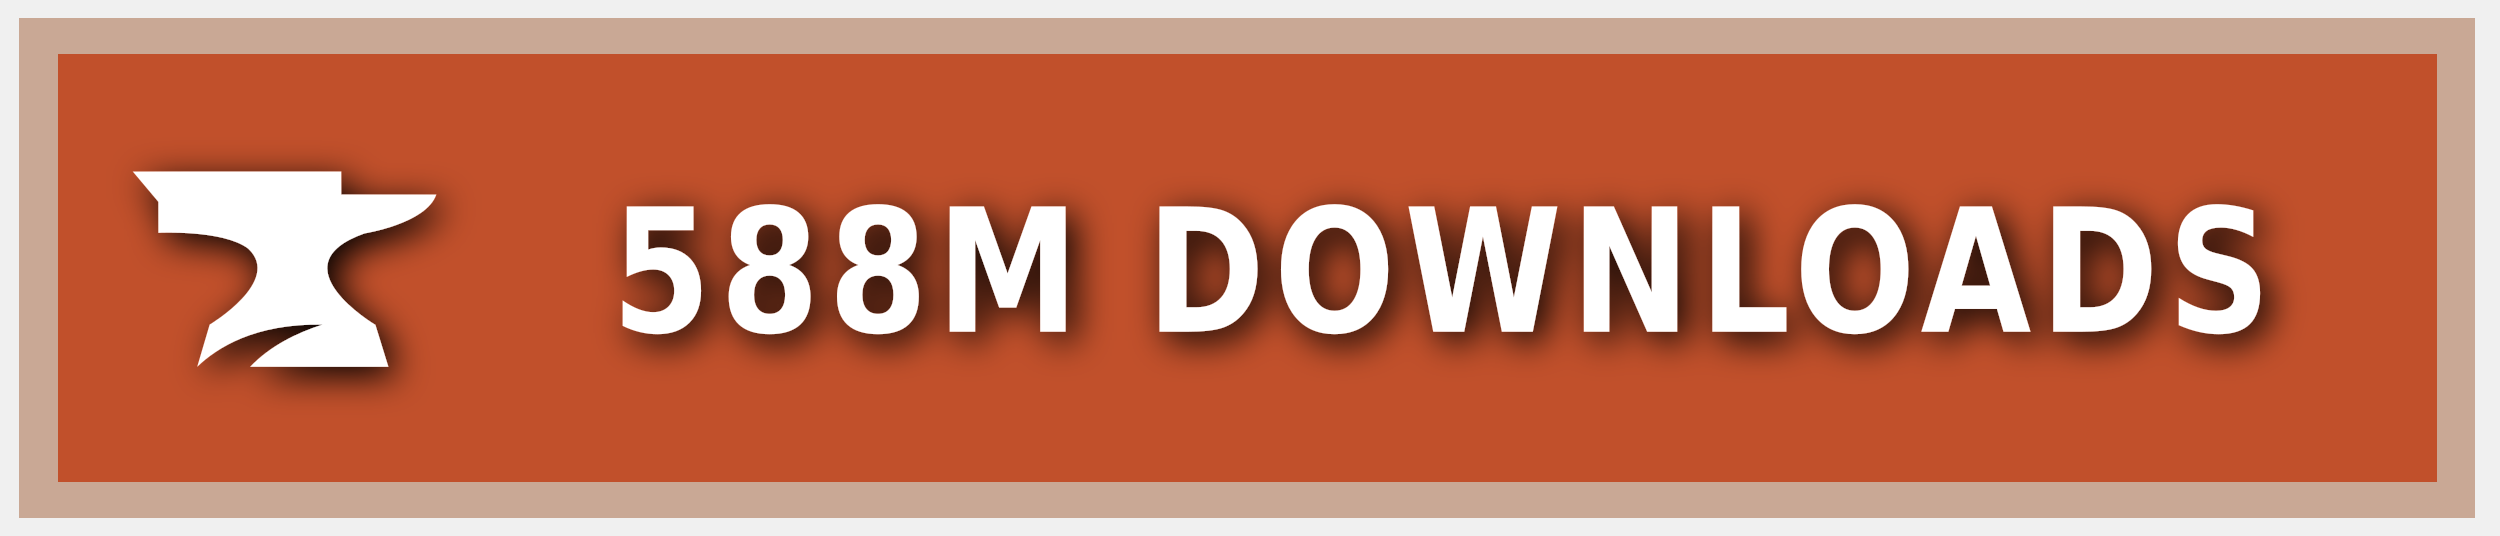
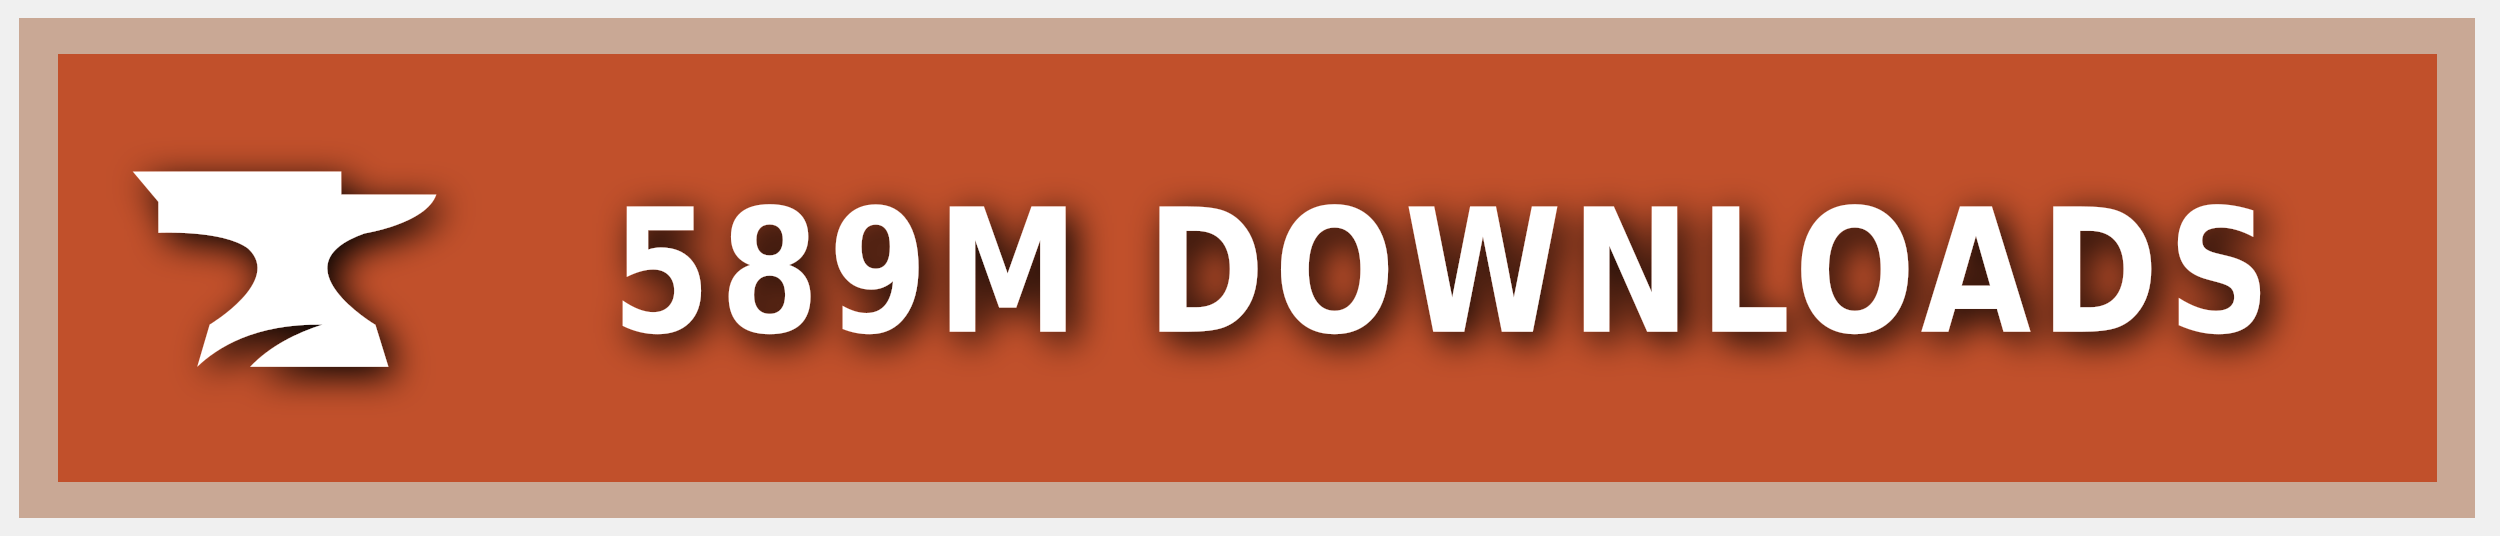
<svg xmlns="http://www.w3.org/2000/svg" xmlns:ns1="https://boxy-svg.com" width="140" height="30" role="img" aria-label="CURSEFORGE">
  <style> g:not(.noshadow) { filter: drop-shadow(0.5px 0.5px 1.0px black); } </style>
  <defs>
    <ns1:guide x="121.656" y="10.118" angle="90" />
    <ns1:guide x="127.198" y="17.628" angle="90" />
    <ns1:guide x="8.199" y="-3.08" angle="0" />
    <ns1:guide x="20.449" y="-4.101" angle="0" />
  </defs>
  <g class="noshadow" shape-rendering="crispEdges" style="" transform="matrix(1.074564, 0, 0, 1, 0, 0)">
    <rect x="1" y="1" width="128" height="28" style="fill: #F16436;" />
    <rect x="1" y="1" width="128" height="28" style="fill: rgba(0, 0, 0, 0.2);" />
    <rect x="2" y="2" width="126" height="26" style="fill: none; stroke-width:2px; stroke: rgba(211, 255, 255, 0.5);" />
  </g>
  <g style="" transform="matrix(1, 0, 0, 1, 1, 1)">
    <path class="st1" d="M 19.416 12.071 C 19.416 12.071 22.882 11.52 23.433 9.895 L 18.11 9.895 L 18.11 8.604 L 6.433 8.604 L 7.868 10.301 L 7.868 12.041 C 7.868 12.041 11.495 11.853 12.903 12.927 C 14.832 14.74 10.741 17.177 10.741 17.177 L 10.044 19.541 C 11.147 18.482 13.236 17.119 17.065 17.177 C 15.615 17.641 14.135 18.366 13.005 19.541 L 20.75 19.541 L 20.024 17.191 C 20.01 17.191 14.396 13.841 19.416 12.071 Z" style="fill: rgb(255, 255, 255);" />
  </g>
  <g fill="#fff" text-anchor="middle" font-family="Verdana,Geneva,DejaVu Sans,sans-serif" text-rendering="geometricPrecision" font-size="100" transform="matrix(1, 0, 0, 1, 13, 0)">
-     <text style="font-size: 80px; font-weight: 700; white-space: pre;" transform="matrix(0.1, 0, 0, 0.120296, 0, -3.678133)" x="677" y="185" letter-spacing="5">588M DOWNLOADS</text>
+     <text style="font-size: 80px; font-weight: 700; white-space: pre;" transform="matrix(0.1, 0, 0, 0.120296, 0, -3.678133)" x="677" y="185" letter-spacing="5">589M DOWNLOADS</text>
  </g>
</svg>
